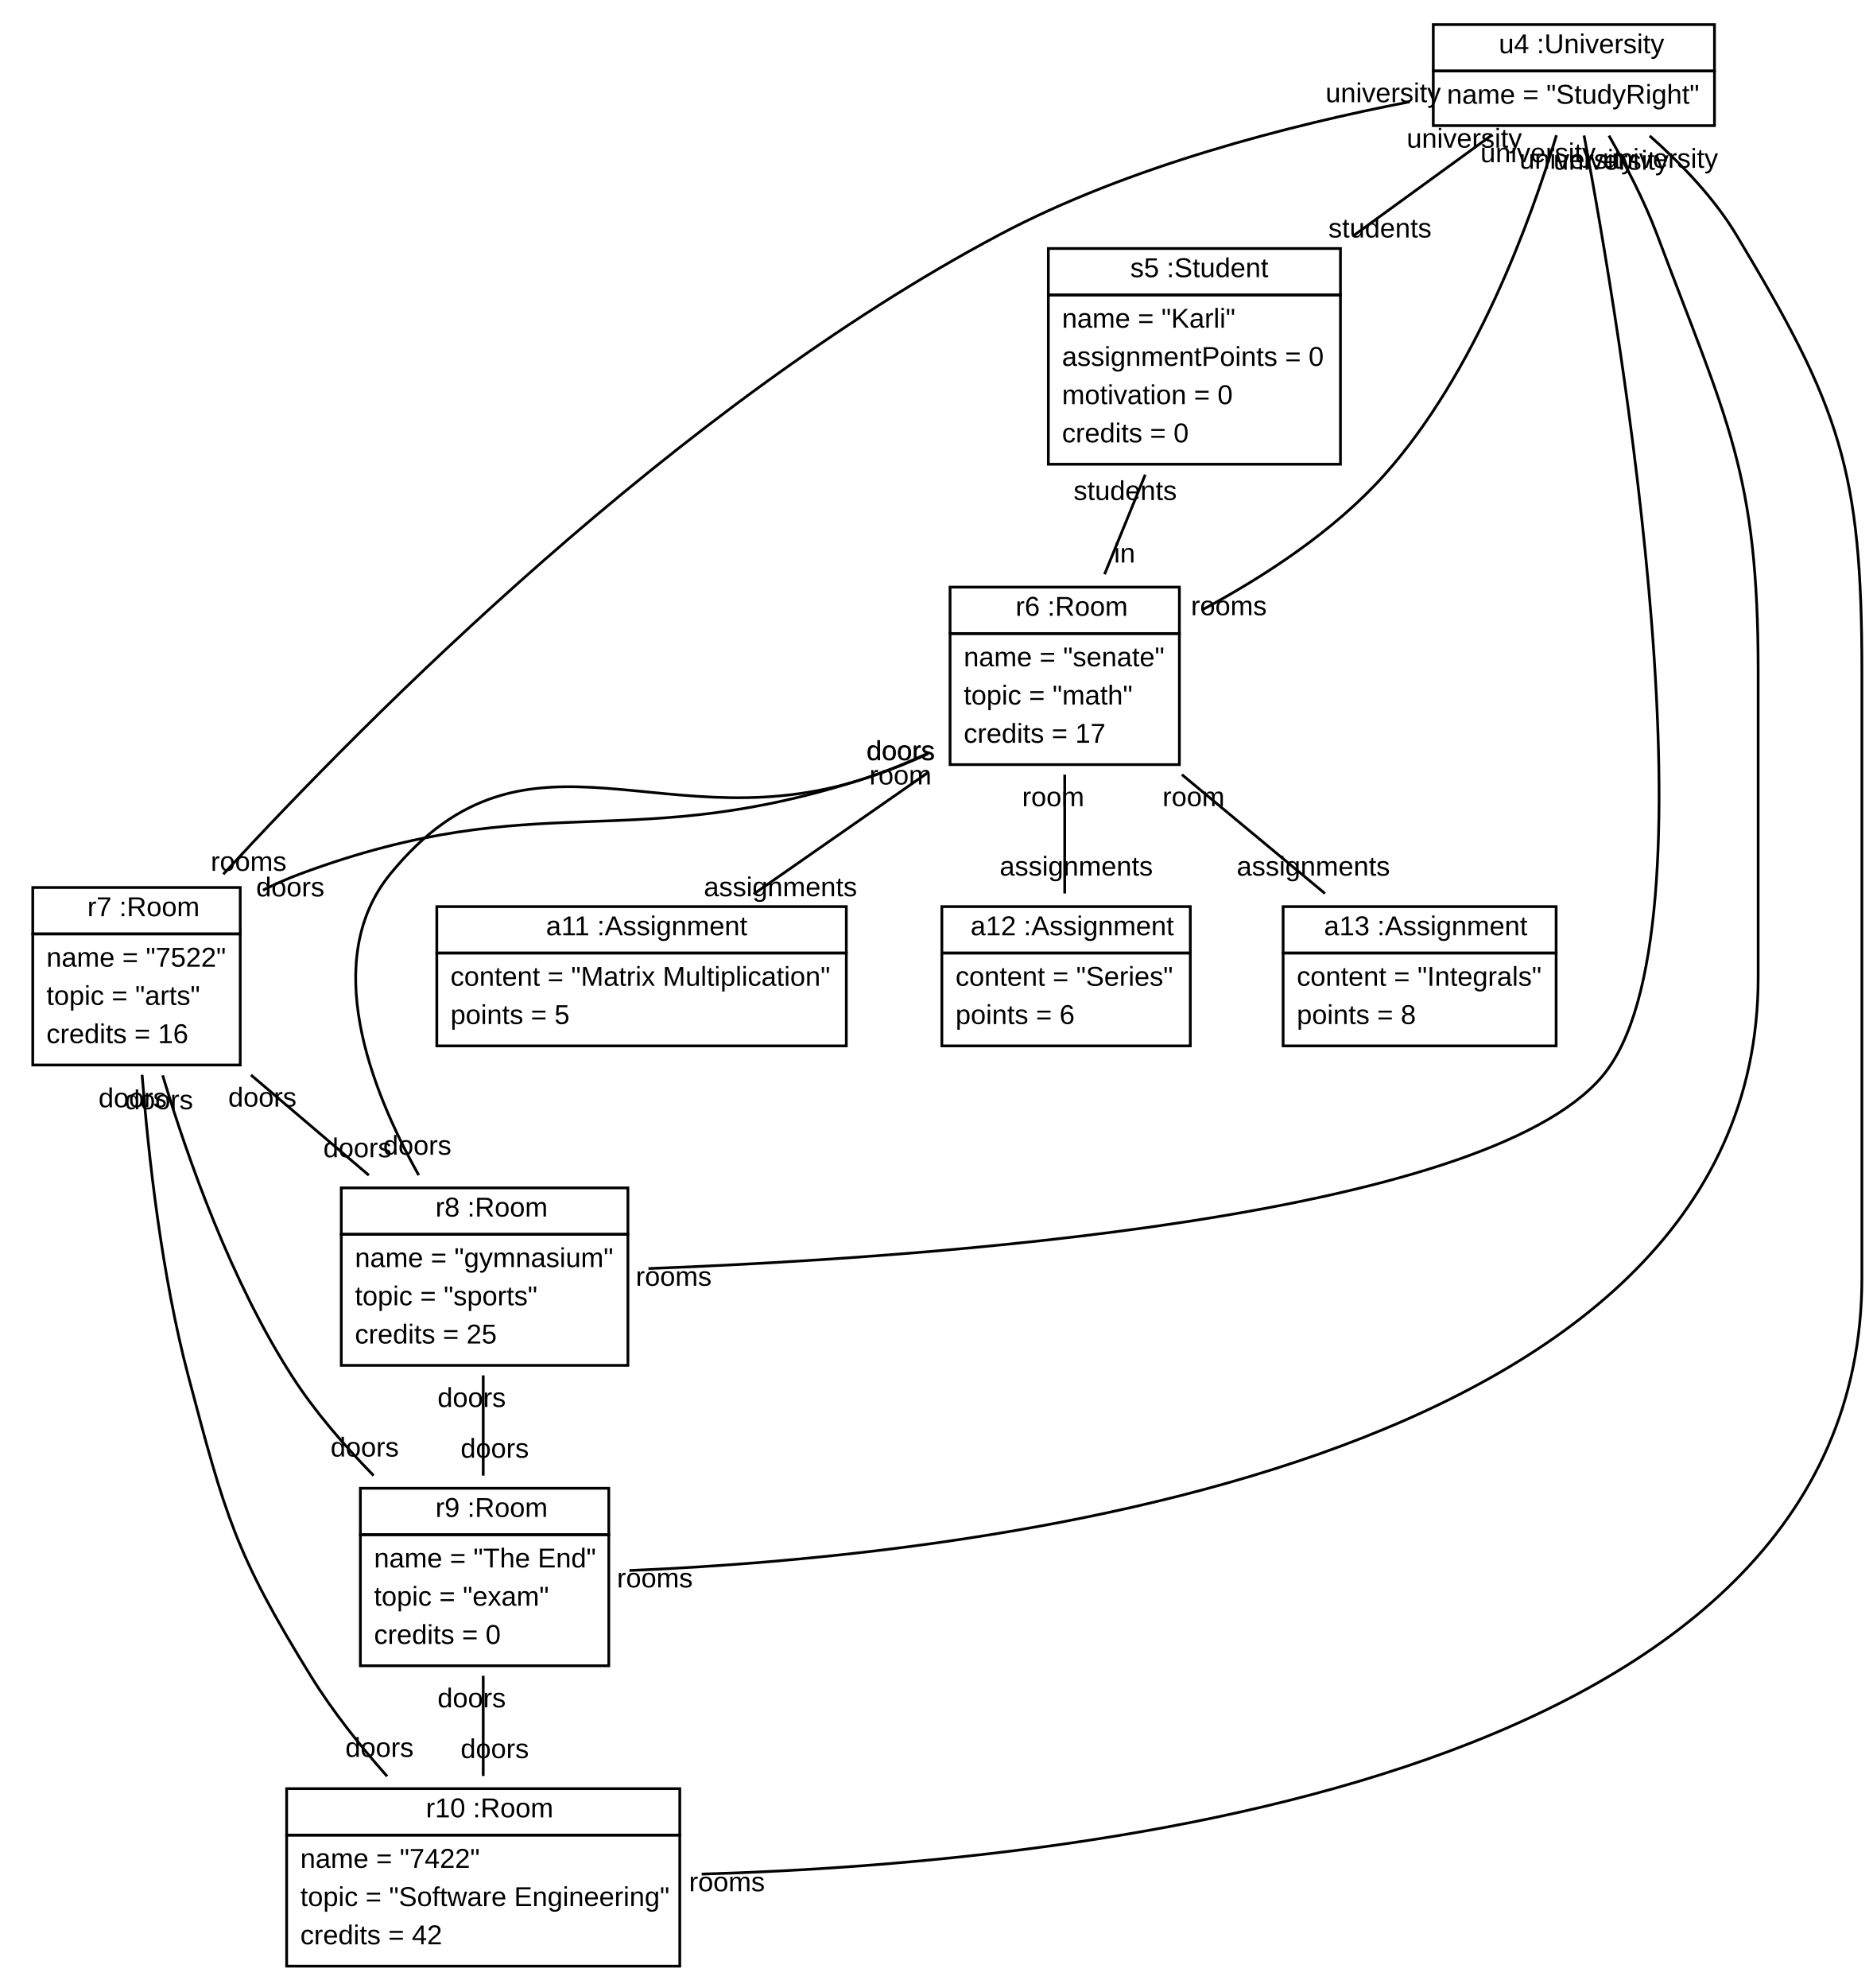
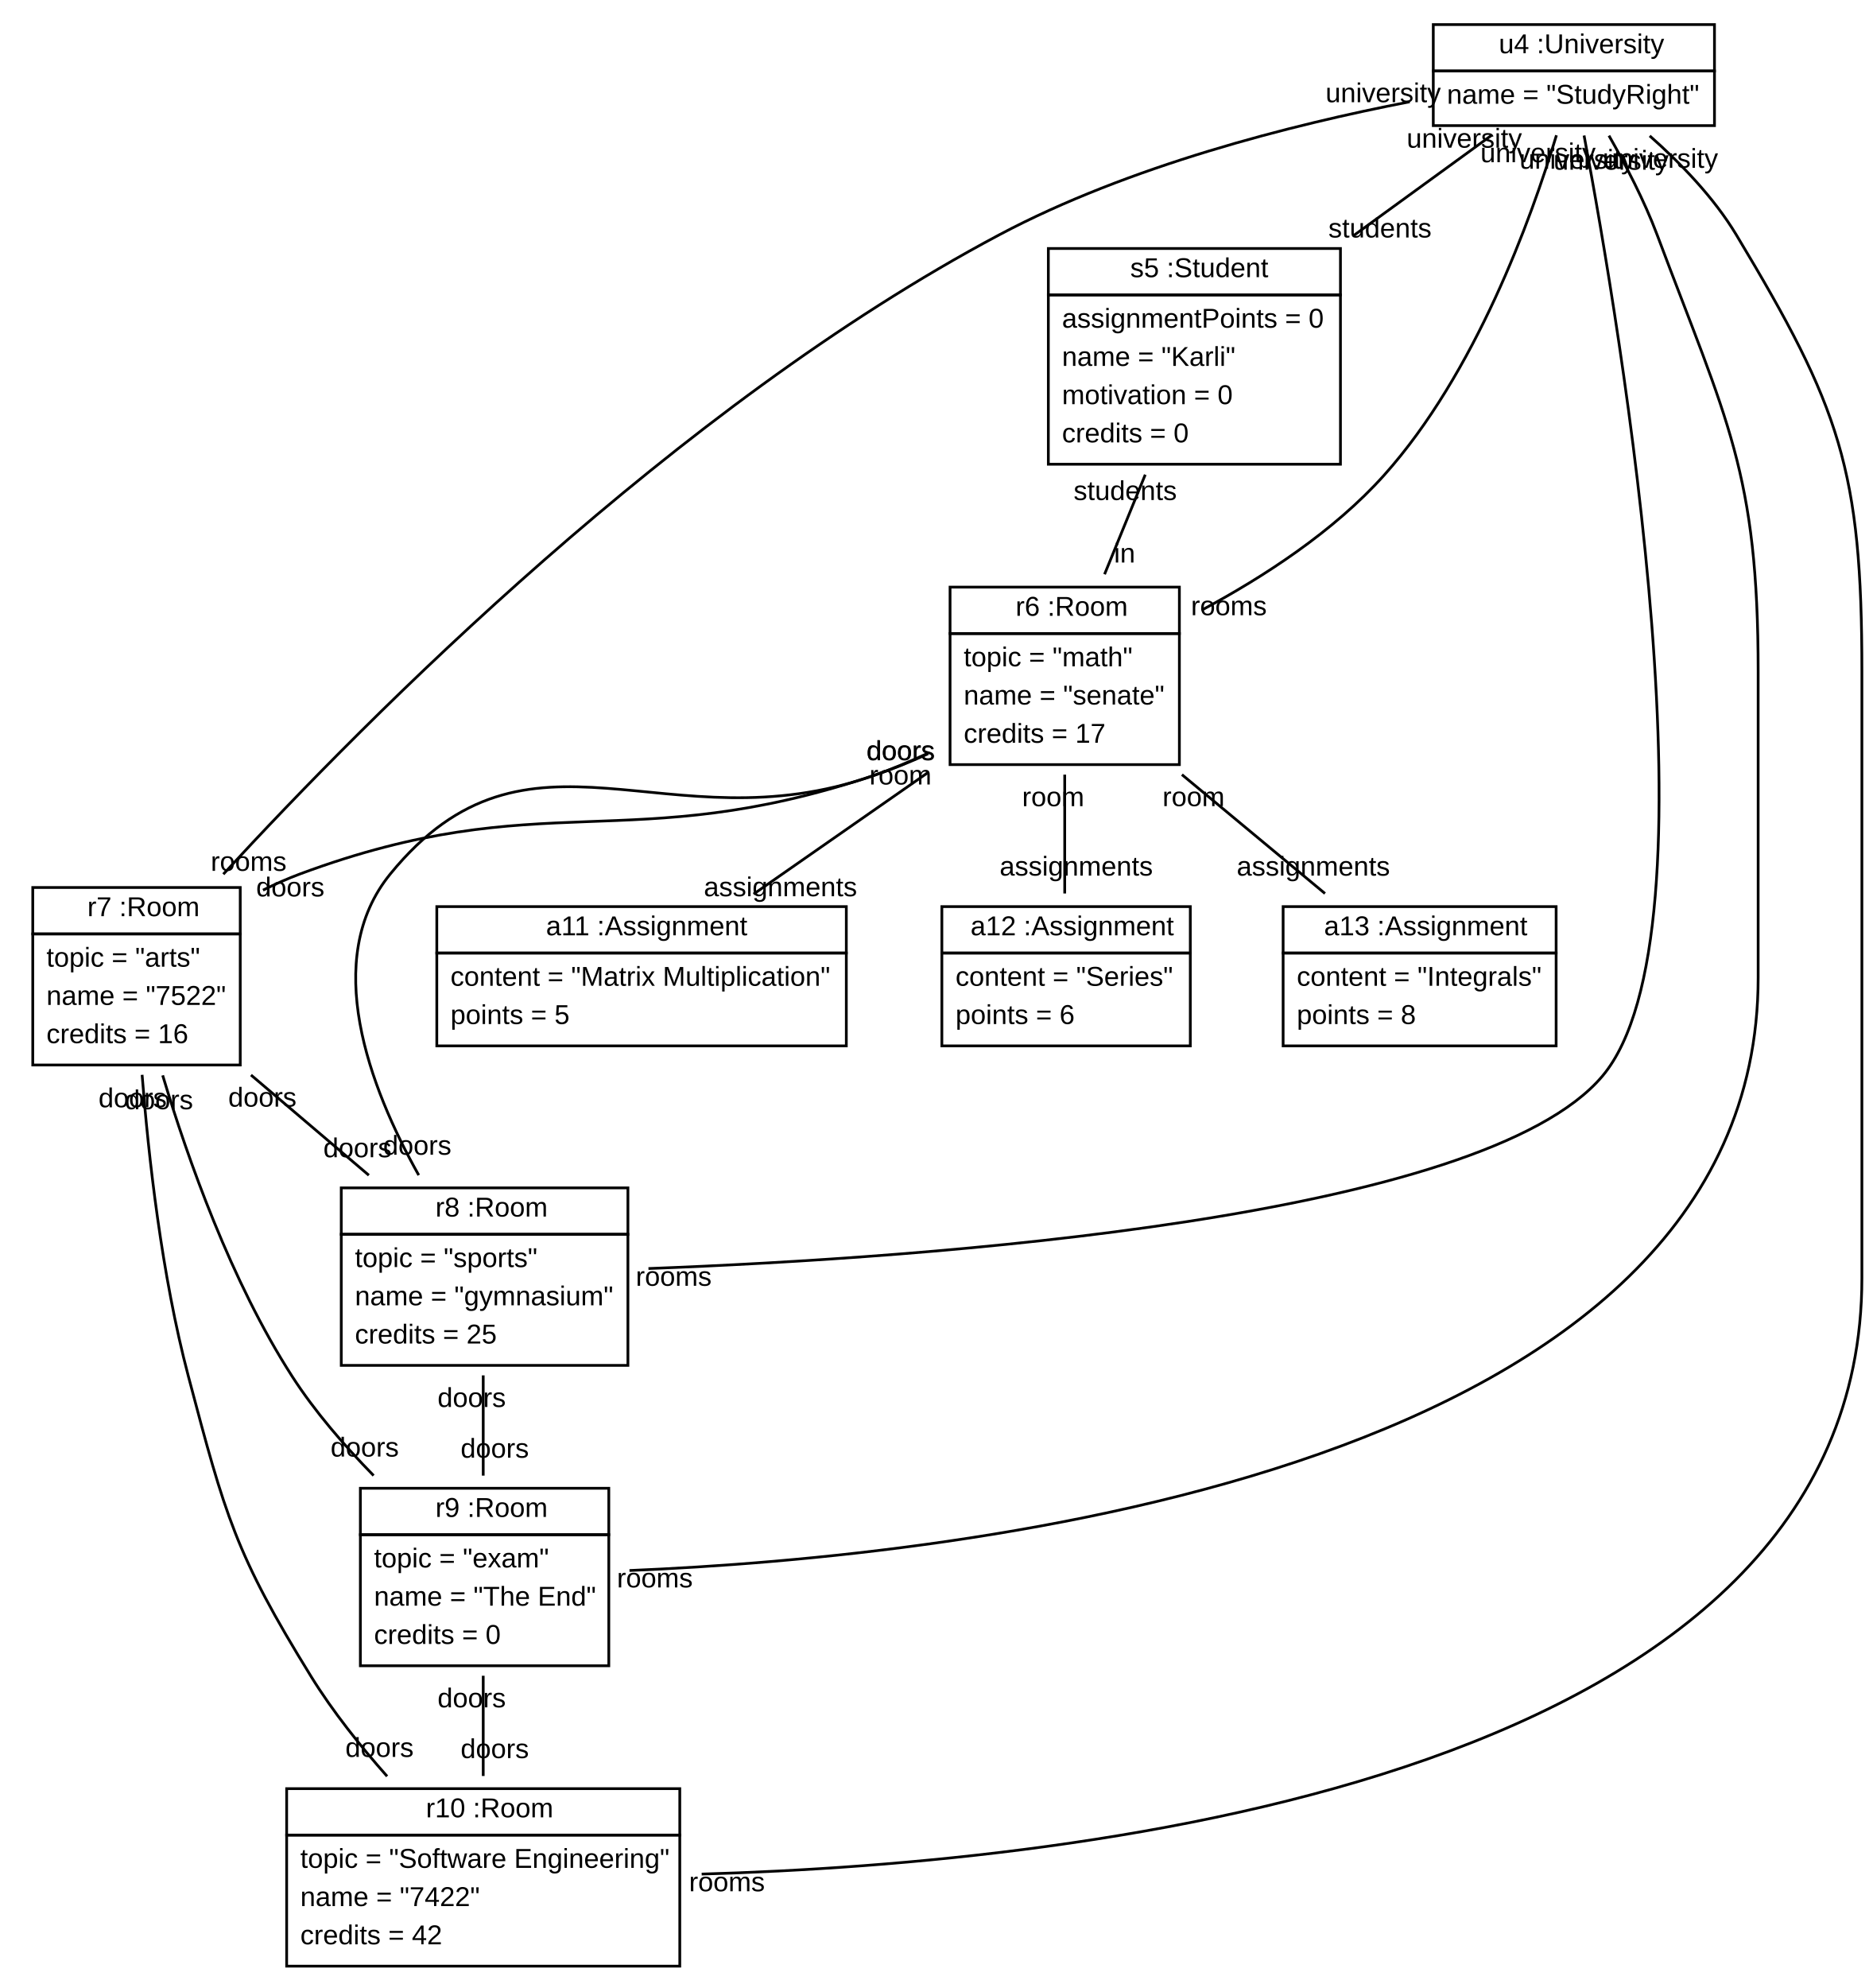
<svg xmlns="http://www.w3.org/2000/svg" xmlns:xlink="http://www.w3.org/1999/xlink" width="686pt" height="728pt" viewBox="0.00 0.00 686.00 728.00">
  <g id="graph1" class="graph" transform="scale(1 1) rotate(0) translate(4 724)">
    <polygon fill="white" stroke="white" points="-4,5 -4,-724 683,-724 683,5 -4,5" />
    <g id="node1" class="node">
-       <a xlink:href="../examples/org/sdmlib/examples/studyrightWithAssignments/University.java" xlink:title="&lt;TABLE&gt;">
+       <a xlink:href="../examples/org/sdmlib/examples/studyrightWithAssignments/model/University.java" xlink:title="&lt;TABLE&gt;">
        <polygon fill="none" stroke="black" points="521,-698 521,-715 624,-715 624,-698 521,-698" />
        <text text-anchor="start" x="541" y="-704.5" font-family="Arial" font-size="10.00"> </text>
        <text text-anchor="start" x="545" y="-704.5" font-family="Arial" font-size="10.00">u4 :University</text>
      </a>
      <polygon fill="none" stroke="black" points="521,-678 521,-698 624,-698 624,-678 521,-678" />
      <text text-anchor="start" x="526" y="-686" font-family="Arial" font-size="10.00">name = "StudyRight"</text>
    </g>
    <g id="node2" class="node">
-       <a xlink:href="../examples/org/sdmlib/examples/studyrightWithAssignments/Student.java" xlink:title="&lt;TABLE&gt;">
+       <a xlink:href="../examples/org/sdmlib/examples/studyrightWithAssignments/model/Student.java" xlink:title="&lt;TABLE&gt;">
        <polygon fill="none" stroke="black" points="380,-616 380,-633 487,-633 487,-616 380,-616" />
        <text text-anchor="start" x="406" y="-622.5" font-family="Arial" font-size="10.00"> </text>
        <text text-anchor="start" x="410" y="-622.5" font-family="Arial" font-size="10.00">s5 :Student</text>
      </a>
      <polygon fill="none" stroke="black" points="380,-554 380,-616 487,-616 487,-554 380,-554" />
-       <text text-anchor="start" x="385" y="-604" font-family="Arial" font-size="10.00">name = "Karli"</text>
-       <text text-anchor="start" x="385" y="-590" font-family="Arial" font-size="10.00">assignmentPoints = 0</text>
+       <text text-anchor="start" x="385" y="-604" font-family="Arial" font-size="10.00">assignmentPoints = 0</text>
+       <text text-anchor="start" x="385" y="-590" font-family="Arial" font-size="10.00">name = "Karli"</text>
      <text text-anchor="start" x="385" y="-576" font-family="Arial" font-size="10.00">motivation = 0</text>
      <text text-anchor="start" x="385" y="-562" font-family="Arial" font-size="10.00">credits = 0</text>
    </g>
    <g id="edge2" class="edge">
      <path fill="none" stroke="black" d="M542.181,-674.333C527.423,-663.61 509.076,-650.278 491.66,-637.623" />
      <text text-anchor="middle" x="501.476" y="-637.032" font-family="Arial" font-size="10.00">students</text>
      <text text-anchor="middle" x="532.365" y="-669.924" font-family="Arial" font-size="10.00">university</text>
    </g>
    <g id="node3" class="node">
-       <a xlink:href="../examples/org/sdmlib/examples/studyrightWithAssignments/Room.java" xlink:title="&lt;TABLE&gt;">
+       <a xlink:href="../examples/org/sdmlib/examples/studyrightWithAssignments/model/Room.java" xlink:title="&lt;TABLE&gt;">
        <polygon fill="none" stroke="black" points="344,-492 344,-509 428,-509 428,-492 344,-492" />
        <text text-anchor="start" x="364" y="-498.5" font-family="Arial" font-size="10.00"> </text>
        <text text-anchor="start" x="368" y="-498.5" font-family="Arial" font-size="10.00">r6 :Room</text>
      </a>
      <polygon fill="none" stroke="black" points="344,-444 344,-492 428,-492 428,-444 344,-444" />
-       <text text-anchor="start" x="349" y="-480" font-family="Arial" font-size="10.00">name = "senate"</text>
-       <text text-anchor="start" x="349" y="-466" font-family="Arial" font-size="10.00">topic = "math"</text>
+       <text text-anchor="start" x="349" y="-480" font-family="Arial" font-size="10.00">topic = "math"</text>
+       <text text-anchor="start" x="349" y="-466" font-family="Arial" font-size="10.00">name = "senate"</text>
      <text text-anchor="start" x="349" y="-452" font-family="Arial" font-size="10.00">credits = 17</text>
    </g>
    <g id="edge4" class="edge">
      <path fill="none" stroke="black" d="M566.114,-674.467C556.873,-643.87 536.478,-587.385 503,-550 484.543,-529.389 458.79,-512.674 436.143,-500.555" />
      <text text-anchor="middle" x="446.122" y="-498.709" font-family="Arial" font-size="10.00">rooms</text>
      <text text-anchor="middle" x="559.369" y="-664.584" font-family="Arial" font-size="10.00">university</text>
    </g>
    <g id="node4" class="node">
-       <a xlink:href="../examples/org/sdmlib/examples/studyrightWithAssignments/Room.java" xlink:title="&lt;TABLE&gt;">
+       <a xlink:href="../examples/org/sdmlib/examples/studyrightWithAssignments/model/Room.java" xlink:title="&lt;TABLE&gt;">
        <polygon fill="none" stroke="black" points="8,-382 8,-399 84,-399 84,-382 8,-382" />
        <text text-anchor="start" x="24" y="-388.5" font-family="Arial" font-size="10.00"> </text>
        <text text-anchor="start" x="28" y="-388.5" font-family="Arial" font-size="10.00">r7 :Room</text>
      </a>
      <polygon fill="none" stroke="black" points="8,-334 8,-382 84,-382 84,-334 8,-334" />
-       <text text-anchor="start" x="13" y="-370" font-family="Arial" font-size="10.00">name = "7522"</text>
-       <text text-anchor="start" x="13" y="-356" font-family="Arial" font-size="10.00">topic = "arts"</text>
+       <text text-anchor="start" x="13" y="-370" font-family="Arial" font-size="10.00">topic = "arts"</text>
+       <text text-anchor="start" x="13" y="-356" font-family="Arial" font-size="10.00">name = "7522"</text>
      <text text-anchor="start" x="13" y="-342" font-family="Arial" font-size="10.00">credits = 16</text>
    </g>
    <g id="edge6" class="edge">
      <path fill="none" stroke="black" d="M512.376,-686.727C468.858,-678.284 409.433,-663.195 362,-638 243.785,-575.209 130.971,-461.65 77.8,-403.866" />
      <text text-anchor="middle" x="87.079" y="-405.096" font-family="Arial" font-size="10.00">rooms</text>
      <text text-anchor="middle" x="502.655" y="-686.57" font-family="Arial" font-size="10.00">university</text>
    </g>
    <g id="node5" class="node">
-       <a xlink:href="../examples/org/sdmlib/examples/studyrightWithAssignments/Room.java" xlink:title="&lt;TABLE&gt;">
+       <a xlink:href="../examples/org/sdmlib/examples/studyrightWithAssignments/model/Room.java" xlink:title="&lt;TABLE&gt;">
        <polygon fill="none" stroke="black" points="121,-272 121,-289 226,-289 226,-272 121,-272" />
        <text text-anchor="start" x="151.5" y="-278.5" font-family="Arial" font-size="10.00"> </text>
        <text text-anchor="start" x="155.5" y="-278.5" font-family="Arial" font-size="10.00">r8 :Room</text>
      </a>
      <polygon fill="none" stroke="black" points="121,-224 121,-272 226,-272 226,-224 121,-224" />
-       <text text-anchor="start" x="126" y="-260" font-family="Arial" font-size="10.00">name = "gymnasium"</text>
-       <text text-anchor="start" x="126" y="-246" font-family="Arial" font-size="10.00">topic = "sports"</text>
+       <text text-anchor="start" x="126" y="-260" font-family="Arial" font-size="10.00">topic = "sports"</text>
+       <text text-anchor="start" x="126" y="-246" font-family="Arial" font-size="10.00">name = "gymnasium"</text>
      <text text-anchor="start" x="126" y="-232" font-family="Arial" font-size="10.00">credits = 25</text>
    </g>
    <g id="edge8" class="edge">
      <path fill="none" stroke="black" d="M576.23,-674.38C589.492,-603.883 626.843,-382.213 583,-330 539.083,-277.698 336.538,-263.379 233.526,-259.466" />
      <text text-anchor="middle" x="242.77" y="-253.152" font-family="Arial" font-size="10.00">rooms</text>
      <text text-anchor="middle" x="573.687" y="-662.209" font-family="Arial" font-size="10.00">university</text>
    </g>
    <g id="node6" class="node">
-       <a xlink:href="../examples/org/sdmlib/examples/studyrightWithAssignments/Room.java" xlink:title="&lt;TABLE&gt;">
+       <a xlink:href="../examples/org/sdmlib/examples/studyrightWithAssignments/model/Room.java" xlink:title="&lt;TABLE&gt;">
        <polygon fill="none" stroke="black" points="128,-162 128,-179 219,-179 219,-162 128,-162" />
        <text text-anchor="start" x="151.5" y="-168.5" font-family="Arial" font-size="10.00"> </text>
        <text text-anchor="start" x="155.5" y="-168.5" font-family="Arial" font-size="10.00">r9 :Room</text>
      </a>
      <polygon fill="none" stroke="black" points="128,-114 128,-162 219,-162 219,-114 128,-114" />
-       <text text-anchor="start" x="133" y="-150" font-family="Arial" font-size="10.00">name = "The End"</text>
-       <text text-anchor="start" x="133" y="-136" font-family="Arial" font-size="10.00">topic = "exam"</text>
+       <text text-anchor="start" x="133" y="-150" font-family="Arial" font-size="10.00">topic = "exam"</text>
+       <text text-anchor="start" x="133" y="-136" font-family="Arial" font-size="10.00">name = "The End"</text>
      <text text-anchor="start" x="133" y="-122" font-family="Arial" font-size="10.00">credits = 0</text>
    </g>
    <g id="edge10" class="edge">
      <path fill="none" stroke="black" d="M585.342,-674.332C591.427,-663.696 598.306,-650.507 603,-638 628.647,-569.667 640,-550.988 640,-478 640,-478 640,-478 640,-366 640,-185.26 349.237,-154.019 226.571,-148.882" />
      <text text-anchor="middle" x="235.868" y="-142.698" font-family="Arial" font-size="10.00">rooms</text>
      <text text-anchor="middle" x="586.126" y="-661.863" font-family="Arial" font-size="10.00">university</text>
    </g>
    <g id="node7" class="node">
-       <a xlink:href="../examples/org/sdmlib/examples/studyrightWithAssignments/Room.java" xlink:title="&lt;TABLE&gt;">
+       <a xlink:href="../examples/org/sdmlib/examples/studyrightWithAssignments/model/Room.java" xlink:title="&lt;TABLE&gt;">
        <polygon fill="none" stroke="black" points="101,-52 101,-69 245,-69 245,-52 101,-52" />
        <text text-anchor="start" x="148" y="-58.5" font-family="Arial" font-size="10.00"> </text>
        <text text-anchor="start" x="152" y="-58.5" font-family="Arial" font-size="10.00">r10 :Room</text>
      </a>
      <polygon fill="none" stroke="black" points="101,-4 101,-52 245,-52 245,-4 101,-4" />
-       <text text-anchor="start" x="106" y="-40" font-family="Arial" font-size="10.00">name = "7422"</text>
-       <text text-anchor="start" x="106" y="-26" font-family="Arial" font-size="10.00">topic = "Software Engineering"</text>
+       <text text-anchor="start" x="106" y="-40" font-family="Arial" font-size="10.00">topic = "Software Engineering"</text>
+       <text text-anchor="start" x="106" y="-26" font-family="Arial" font-size="10.00">name = "7422"</text>
      <text text-anchor="start" x="106" y="-12" font-family="Arial" font-size="10.00">credits = 42</text>
    </g>
    <g id="edge12" class="edge">
      <path fill="none" stroke="black" d="M600.276,-674.252C611.558,-664.289 623.791,-651.66 632,-638 670.115,-574.58 678,-551.992 678,-478 678,-478 678,-478 678,-256 678,-73.129 395.415,-41.863 253.019,-37.717" />
      <text text-anchor="middle" x="262.27" y="-31.42" font-family="Arial" font-size="10.00">rooms</text>
      <text text-anchor="middle" x="604.186" y="-662.548" font-family="Arial" font-size="10.00">university</text>
    </g>
    <g id="edge14" class="edge">
      <path fill="none" stroke="black" d="M415.499,-550.178C410.592,-538.173 405.312,-525.252 400.593,-513.707" />
      <text text-anchor="middle" x="407.934" y="-517.998" font-family="Arial" font-size="10.00">in</text>
      <text text-anchor="middle" x="408.158" y="-540.888" font-family="Arial" font-size="10.00">students</text>
    </g>
    <g id="edge16" class="edge">
      <path fill="none" stroke="black" d="M335.944,-447.965C329.365,-444.965 322.61,-442.208 316,-440 226.184,-409.997 194.787,-436.924 106,-404 101.444,-402.311 96.847,-400.27 92.333,-398.03" />
      <text text-anchor="middle" x="102.331" y="-395.73" font-family="Arial" font-size="10.00">doors</text>
      <text text-anchor="middle" x="325.945" y="-445.592" font-family="Arial" font-size="10.00">doors</text>
    </g>
    <g id="edge18" class="edge">
      <path fill="none" stroke="black" d="M335.877,-448.161C329.309,-445.128 322.576,-442.31 316,-440 240.26,-413.393 189.794,-466.165 139,-404 113.476,-372.762 131.324,-325.829 149.38,-293.658" />
      <text text-anchor="middle" x="148.844" y="-301.144" font-family="Arial" font-size="10.00">doors</text>
      <text text-anchor="middle" x="325.878" y="-445.736" font-family="Arial" font-size="10.00">doors</text>
    </g>
    <g id="node8" class="node">
-       <a xlink:href="../examples/org/sdmlib/examples/studyrightWithAssignments/Assignment.java" xlink:title="&lt;TABLE&gt;">
+       <a xlink:href="../examples/org/sdmlib/examples/studyrightWithAssignments/model/Assignment.java" xlink:title="&lt;TABLE&gt;">
        <polygon fill="none" stroke="black" points="156,-375 156,-392 306,-392 306,-375 156,-375" />
        <text text-anchor="start" x="192" y="-381.5" font-family="Arial" font-size="10.00"> </text>
        <text text-anchor="start" x="196" y="-381.5" font-family="Arial" font-size="10.00">a11 :Assignment</text>
      </a>
      <polygon fill="none" stroke="black" points="156,-341 156,-375 306,-375 306,-341 156,-341" />
      <text text-anchor="start" x="161" y="-363" font-family="Arial" font-size="10.00">content = "Matrix Multiplication"</text>
      <text text-anchor="start" x="161" y="-349" font-family="Arial" font-size="10.00">points = 5</text>
    </g>
    <g id="edge20" class="edge">
      <path fill="none" stroke="black" d="M335.676,-440.935C315.08,-426.584 291.551,-410.19 272.025,-396.585" />
      <text text-anchor="middle" x="281.877" y="-395.799" font-family="Arial" font-size="10.00">assignments</text>
      <text text-anchor="middle" x="325.824" y="-436.722" font-family="Arial" font-size="10.00">room</text>
    </g>
    <g id="node9" class="node">
-       <a xlink:href="../examples/org/sdmlib/examples/studyrightWithAssignments/Assignment.java" xlink:title="&lt;TABLE&gt;">
+       <a xlink:href="../examples/org/sdmlib/examples/studyrightWithAssignments/model/Assignment.java" xlink:title="&lt;TABLE&gt;">
        <polygon fill="none" stroke="black" points="341,-375 341,-392 432,-392 432,-375 341,-375" />
        <text text-anchor="start" x="347.5" y="-381.5" font-family="Arial" font-size="10.00"> </text>
        <text text-anchor="start" x="351.5" y="-381.5" font-family="Arial" font-size="10.00">a12 :Assignment</text>
      </a>
      <polygon fill="none" stroke="black" points="341,-341 341,-375 432,-375 432,-341 341,-341" />
      <text text-anchor="start" x="346" y="-363" font-family="Arial" font-size="10.00">content = "Series"</text>
      <text text-anchor="start" x="346" y="-349" font-family="Arial" font-size="10.00">points = 6</text>
    </g>
    <g id="edge22" class="edge">
      <path fill="none" stroke="black" d="M386,-440.337C386,-426.206 386,-410.173 386,-396.799" />
      <text text-anchor="middle" x="390.226" y="-403.362" font-family="Arial" font-size="10.00">assignments</text>
      <text text-anchor="middle" x="381.774" y="-428.774" font-family="Arial" font-size="10.00">room</text>
    </g>
    <g id="node10" class="node">
-       <a xlink:href="../examples/org/sdmlib/examples/studyrightWithAssignments/Assignment.java" xlink:title="&lt;TABLE&gt;">
+       <a xlink:href="../examples/org/sdmlib/examples/studyrightWithAssignments/model/Assignment.java" xlink:title="&lt;TABLE&gt;">
        <polygon fill="none" stroke="black" points="466,-375 466,-392 566,-392 566,-375 466,-375" />
        <text text-anchor="start" x="477" y="-381.5" font-family="Arial" font-size="10.00"> </text>
        <text text-anchor="start" x="481" y="-381.5" font-family="Arial" font-size="10.00">a13 :Assignment</text>
      </a>
      <polygon fill="none" stroke="black" points="466,-341 466,-375 566,-375 566,-341 466,-341" />
      <text text-anchor="start" x="471" y="-363" font-family="Arial" font-size="10.00">content = "Integrals"</text>
      <text text-anchor="start" x="471" y="-349" font-family="Arial" font-size="10.00">points = 8</text>
    </g>
    <g id="edge24" class="edge">
      <path fill="none" stroke="black" d="M428.927,-440.337C445.937,-426.206 465.236,-410.173 481.334,-396.799" />
      <text text-anchor="middle" x="477.064" y="-403.341" font-family="Arial" font-size="10.00">assignments</text>
      <text text-anchor="middle" x="433.198" y="-428.795" font-family="Arial" font-size="10.00">room</text>
    </g>
    <g id="edge26" class="edge">
      <path fill="none" stroke="black" d="M87.936,-330.337C101.809,-318.541 117.239,-305.419 131.108,-293.625" />
      <text text-anchor="middle" x="126.941" y="-300.216" font-family="Arial" font-size="10.00">doors</text>
      <text text-anchor="middle" x="92.103" y="-318.747" font-family="Arial" font-size="10.00">doors</text>
    </g>
    <g id="edge28" class="edge">
      <path fill="none" stroke="black" d="M55.589,-330.207C64.826,-299.435 80.693,-254.667 103,-220 111.302,-207.098 122.167,-194.559 132.854,-183.657" />
      <text text-anchor="middle" x="129.592" y="-190.61" font-family="Arial" font-size="10.00">doors</text>
      <text text-anchor="middle" x="54.222" y="-317.801" font-family="Arial" font-size="10.00">doors</text>
    </g>
    <g id="edge30" class="edge">
      <path fill="none" stroke="black" d="M48.05,-330.399C50.381,-300.527 55.218,-256.94 65,-220 78.521,-168.938 82.23,-154.933 110,-110 117.859,-97.284 127.979,-84.61 137.798,-73.52" />
      <text text-anchor="middle" x="135.009" y="-80.623" font-family="Arial" font-size="10.00">doors</text>
      <text text-anchor="middle" x="44.589" y="-318.517" font-family="Arial" font-size="10.00">doors</text>
    </g>
    <g id="edge32" class="edge">
      <path fill="none" stroke="black" d="M173,-220.337C173,-208.541 173,-195.419 173,-183.625" />
      <text text-anchor="middle" x="177.226" y="-190.188" font-family="Arial" font-size="10.00">doors</text>
      <text text-anchor="middle" x="168.774" y="-208.774" font-family="Arial" font-size="10.00">doors</text>
    </g>
    <g id="edge34" class="edge">
      <path fill="none" stroke="black" d="M173,-110.337C173,-98.541 173,-85.419 173,-73.625" />
      <text text-anchor="middle" x="177.226" y="-80.188" font-family="Arial" font-size="10.00">doors</text>
      <text text-anchor="middle" x="168.774" y="-98.774" font-family="Arial" font-size="10.00">doors</text>
    </g>
  </g>
</svg>
